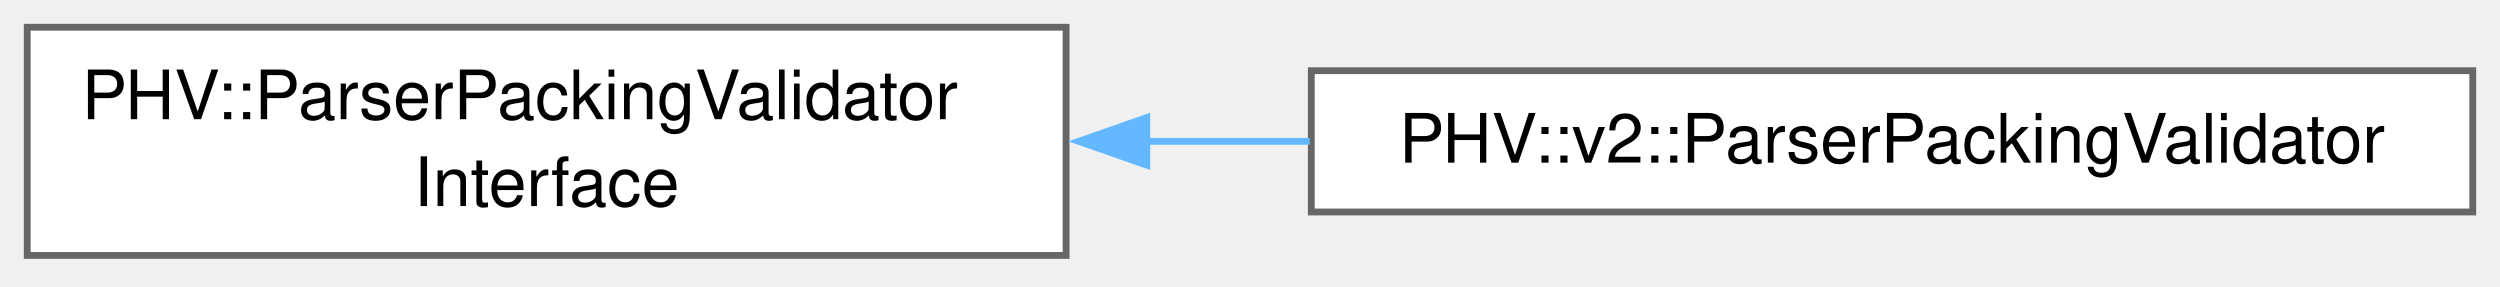
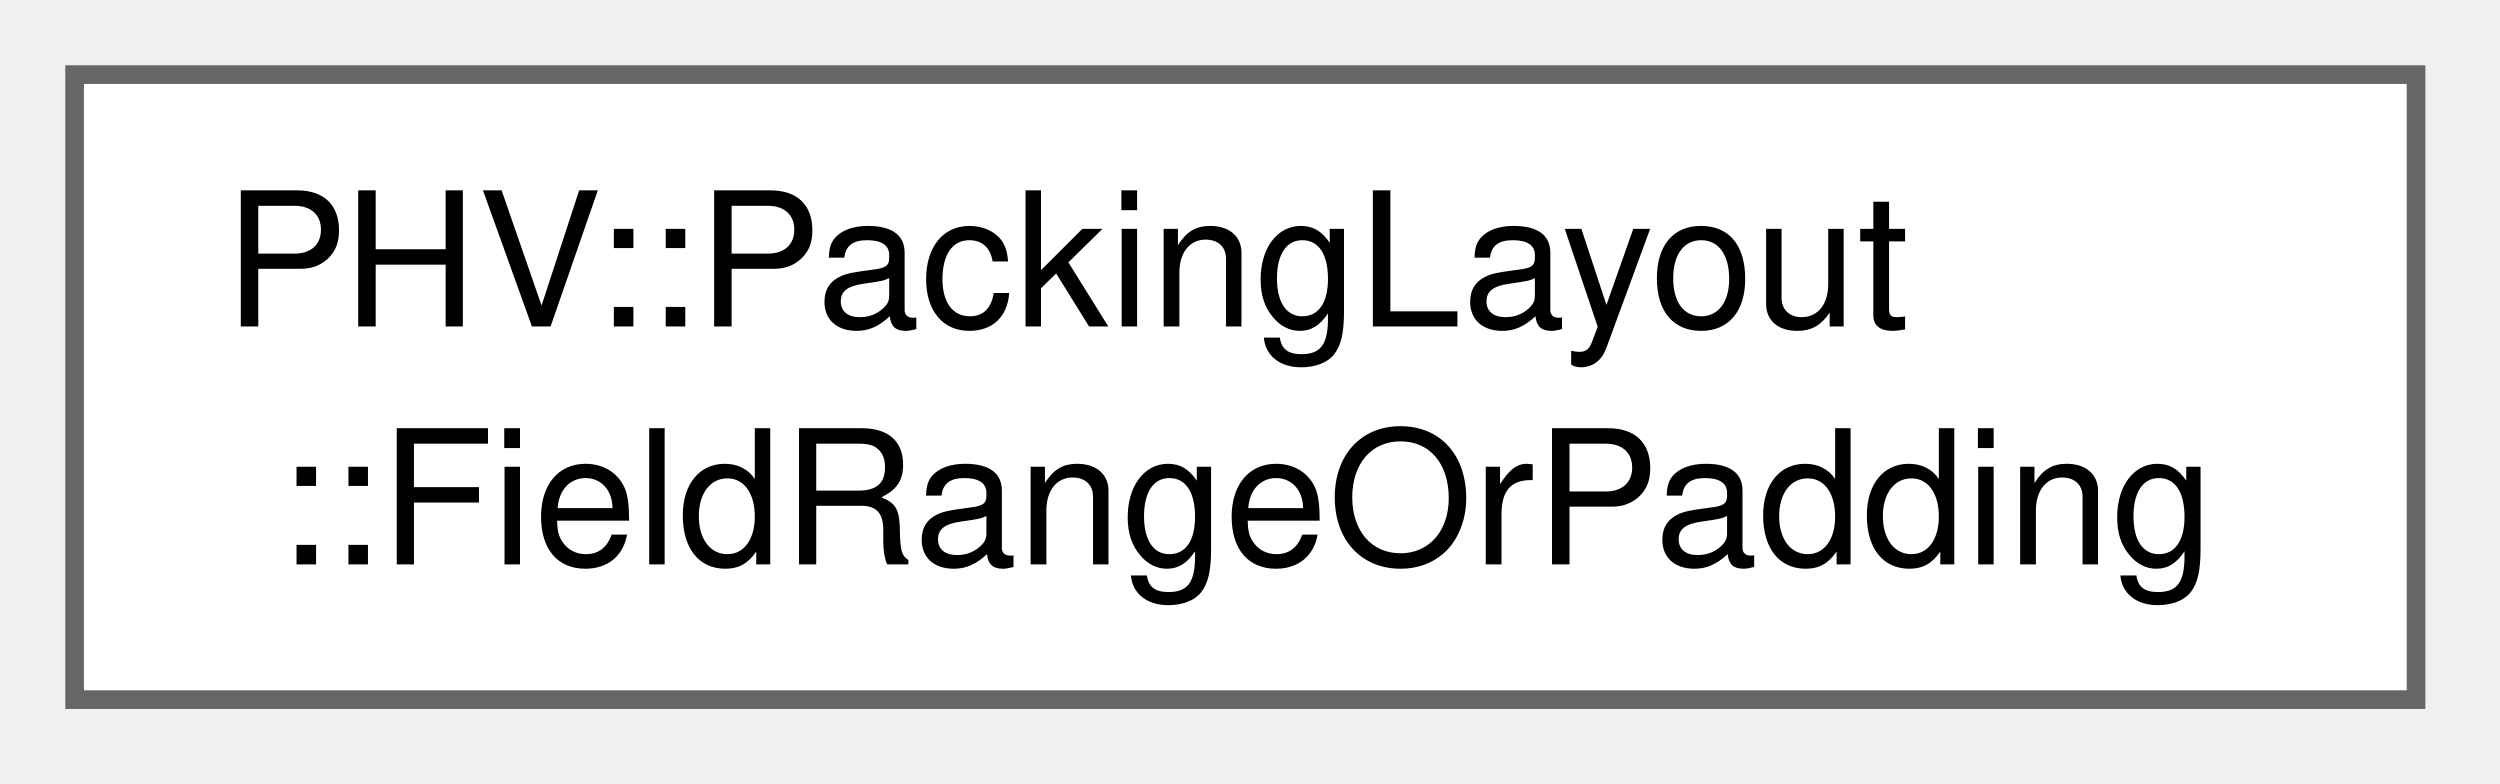
- <svg xmlns="http://www.w3.org/2000/svg" xmlns:xlink="http://www.w3.org/1999/xlink" width="367pt" height="42pt" viewBox="0.00 0.00 367.00 42.00">
+ <svg xmlns="http://www.w3.org/2000/svg" xmlns:xlink="http://www.w3.org/1999/xlink" width="134pt" height="42pt" viewBox="0.00 0.00 134.00 42.00">
  <g id="graph0" class="graph" transform="scale(1 1) rotate(0) translate(4 37.5)">
    <g id="Node000000" class="node">
      <g id="a_Node000000">
-         <a xlink:href="class_p_h_v_1_1_parser_packing_validator_interface.html" target="_top" xlink:title=" ">
-           <polygon fill="white" stroke="#666666" points="152.5,-33.5 0,-33.5 0,0 152.5,0 152.5,-33.5" />
-           <text xml:space="preserve" text-anchor="start" x="8" y="-20" font-family="Helvetica,sans-Serif" font-size="10.00">PHV::ParserPackingValidator</text>
-           <text xml:space="preserve" text-anchor="middle" x="76.25" y="-7.25" font-family="Helvetica,sans-Serif" font-size="10.00">Interface</text>
-         </a>
-       </g>
-     </g>
-     <g id="Node000001" class="node">
-       <g id="a_Node000001">
-         <a xlink:href="class_p_h_v_1_1v2_1_1_parser_packing_validator.html" target="_top" xlink:title=" ">
-           <polygon fill="white" stroke="#666666" points="359,-27.12 188.5,-27.12 188.5,-6.38 359,-6.38 359,-27.12" />
-           <text xml:space="preserve" text-anchor="middle" x="273.75" y="-13.62" font-family="Helvetica,sans-Serif" font-size="10.00">PHV::v2::ParserPackingValidator</text>
-         </a>
-       </g>
-     </g>
-     <g id="edge2648_Node000000_Node000001" class="edge">
-       <g id="a_edge2648_Node000000_Node000001">
-         <a xlink:title=" ">
-           <path fill="none" stroke="#63b8ff" d="M164.1,-16.75C172.13,-16.75 180.26,-16.75 188.27,-16.75" />
-           <polygon fill="#63b8ff" stroke="#63b8ff" points="164.35,-13.25 154.35,-16.75 164.35,-20.25 164.35,-13.25" />
+         <a xlink:href="class_p_h_v_1_1_packing_layout_1_1_field_range_or_padding.html" target="_top" xlink:title=" ">
+           <polygon fill="white" stroke="#666666" points="125.5,-33.5 0,-33.5 0,0 125.5,0 125.5,-33.5" />
+           <text xml:space="preserve" text-anchor="start" x="8" y="-20" font-family="Helvetica,sans-Serif" font-size="10.00">PHV::PackingLayout</text>
+           <text xml:space="preserve" text-anchor="middle" x="62.75" y="-7.25" font-family="Helvetica,sans-Serif" font-size="10.00">::FieldRangeOrPadding</text>
        </a>
      </g>
    </g>
  </g>
</svg>
